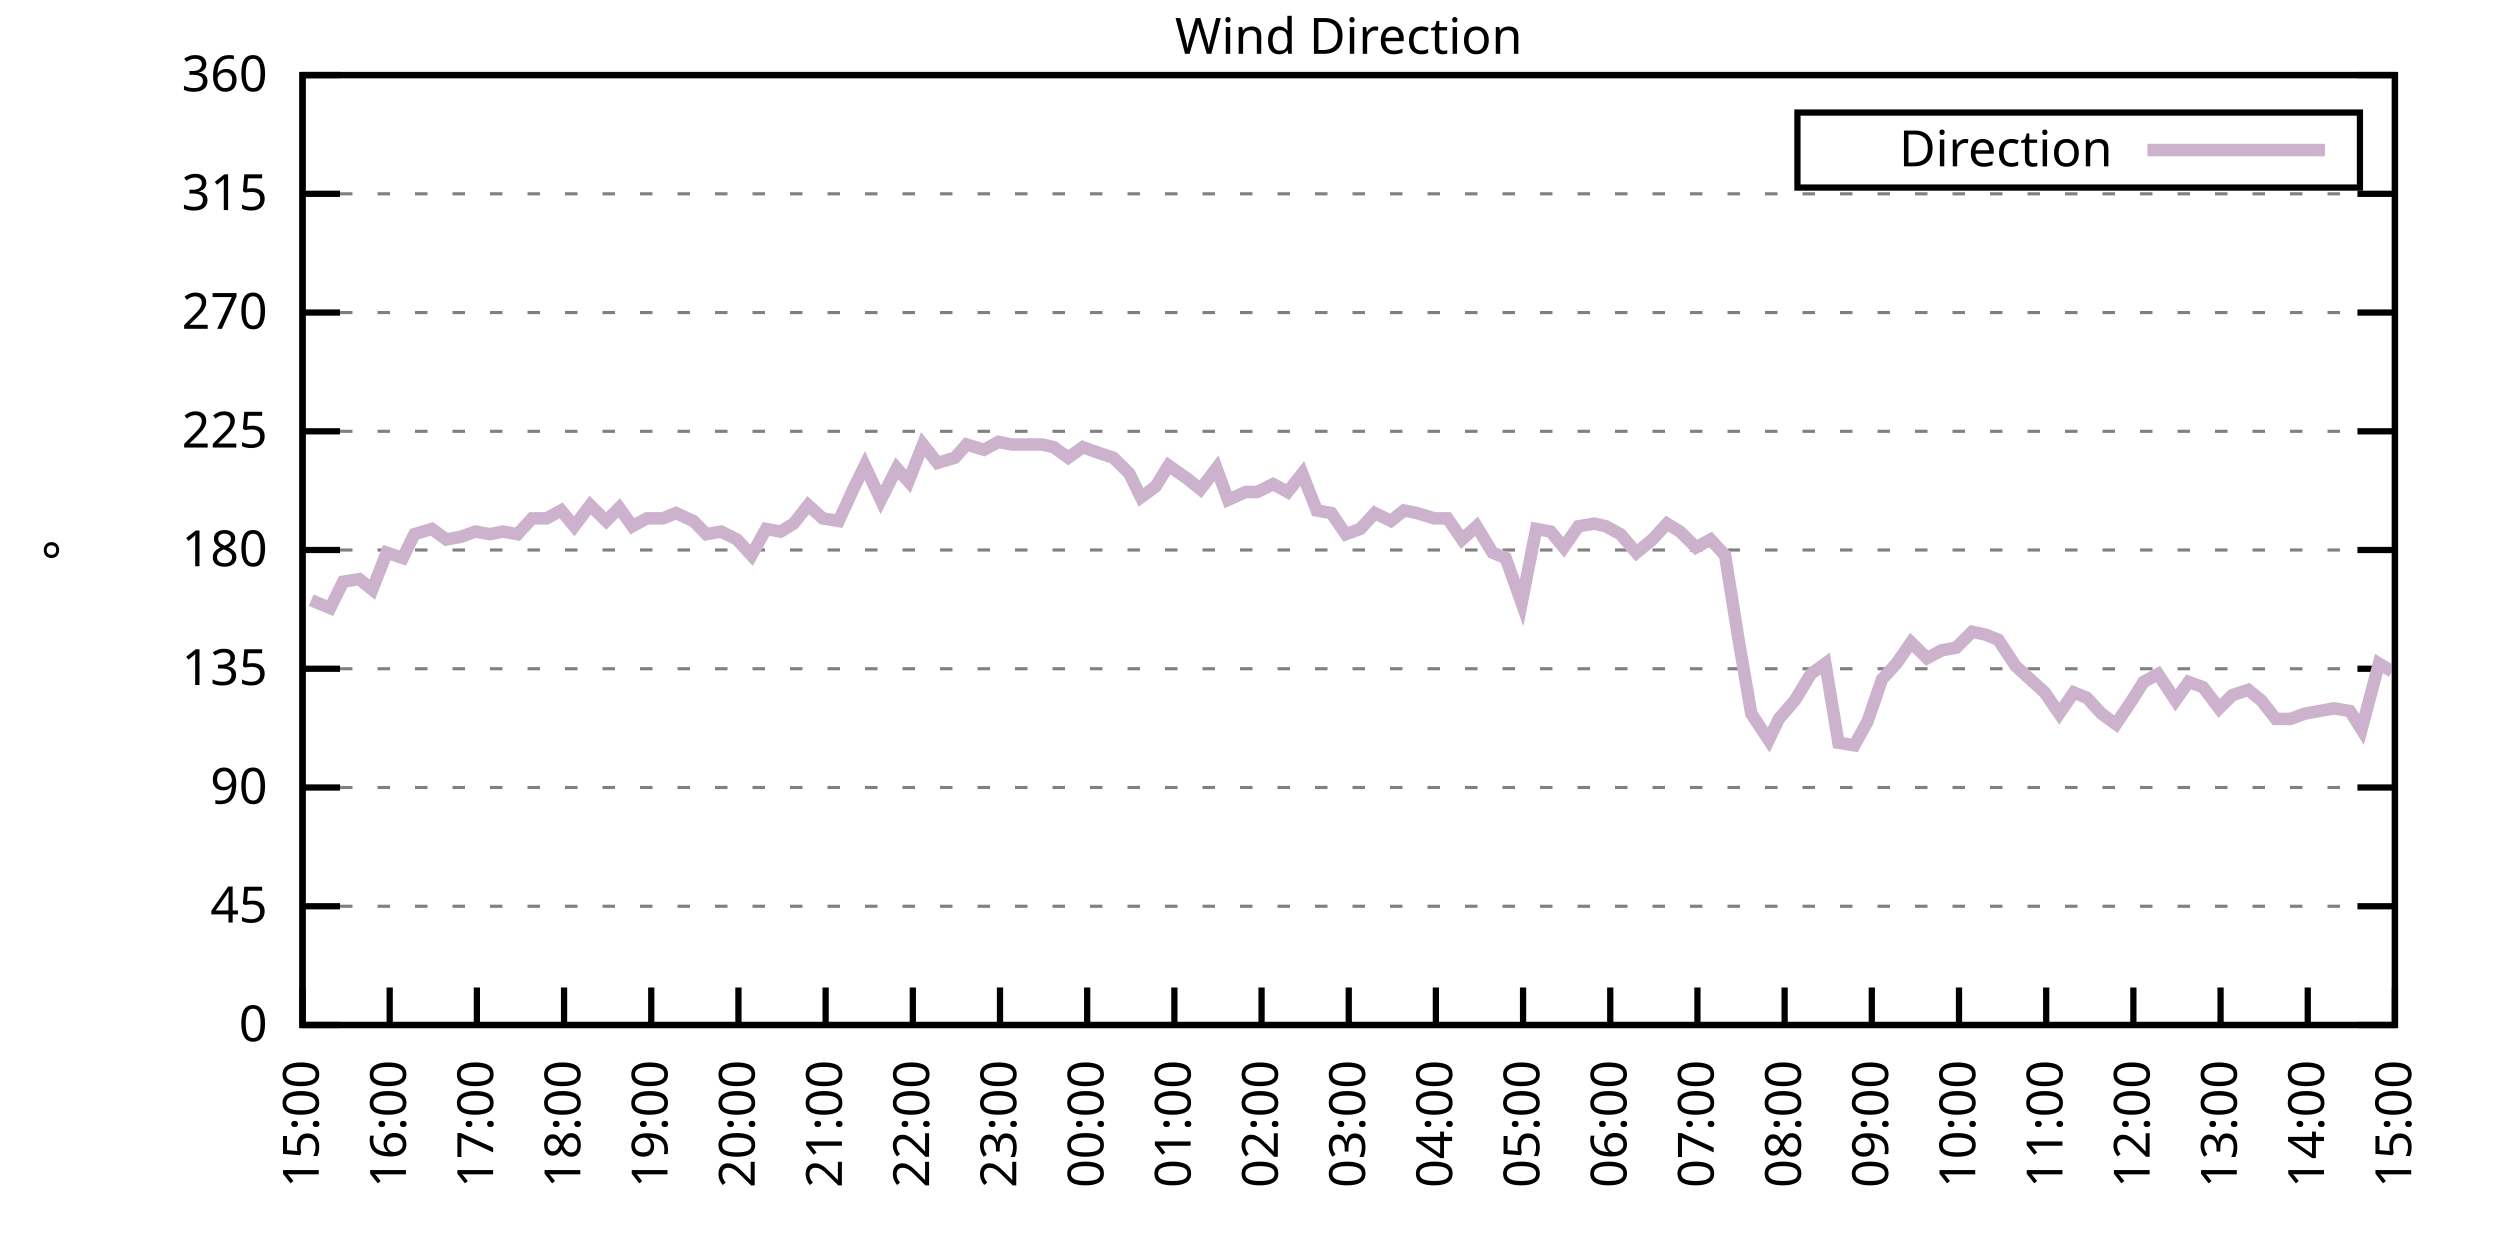
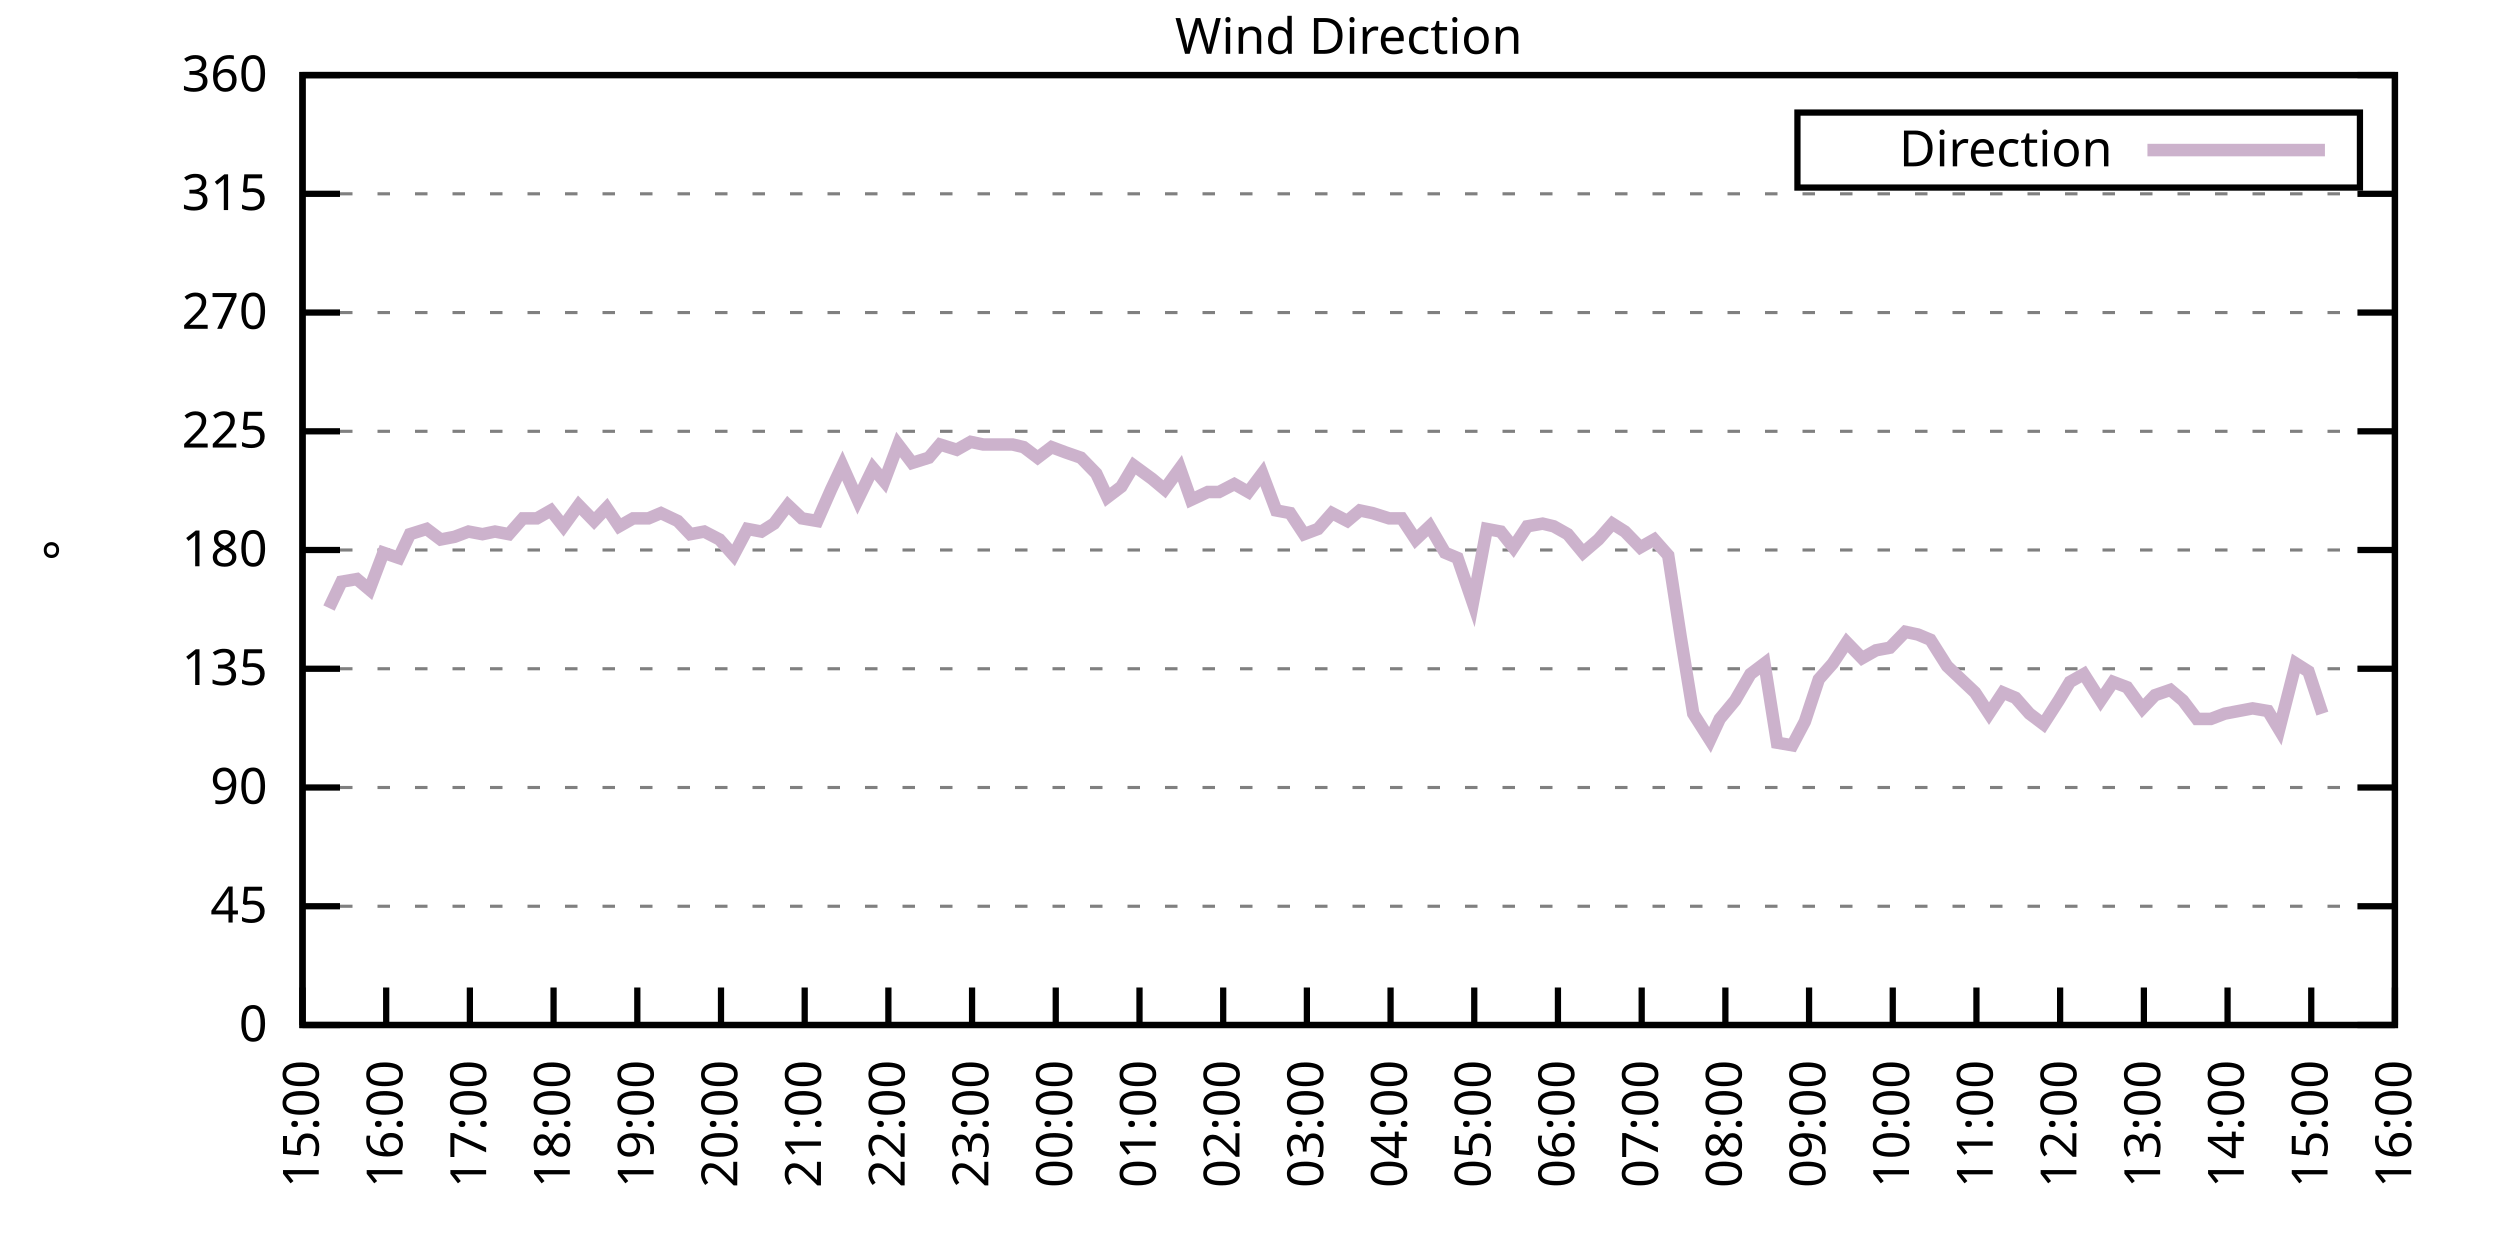
<svg xmlns="http://www.w3.org/2000/svg" xmlns:xlink="http://www.w3.org/1999/xlink" width="400" height="200" viewBox="0 0 400 200">
  <g id="gnuplot_canvas">
    <rect x="0" y="0" width="400" height="200" fill="none" />
    <defs>
      <circle id="gpDot" r="0.5" stroke-width="0.5" stroke="currentColor" />
      <path id="gpPt0" stroke-width="0.333" stroke="currentColor" d="M-1,0 h2 M0,-1 v2" />
      <path id="gpPt1" stroke-width="0.333" stroke="currentColor" d="M-1,-1 L1,1 M1,-1 L-1,1" />
      <path id="gpPt2" stroke-width="0.333" stroke="currentColor" d="M-1,0 L1,0 M0,-1 L0,1 M-1,-1 L1,1 M-1,1 L1,-1" />
      <rect id="gpPt3" stroke-width="0.333" stroke="currentColor" x="-1" y="-1" width="2" height="2" />
      <rect id="gpPt4" stroke-width="0.333" stroke="currentColor" fill="currentColor" x="-1" y="-1" width="2" height="2" />
      <circle id="gpPt5" stroke-width="0.333" stroke="currentColor" cx="0" cy="0" r="1" />
      <use xlink:href="#gpPt5" id="gpPt6" fill="currentColor" stroke="none" />
      <path id="gpPt7" stroke-width="0.333" stroke="currentColor" d="M0,-1.33 L-1.33,0.67 L1.33,0.67 z" />
      <use xlink:href="#gpPt7" id="gpPt8" fill="currentColor" stroke="none" />
      <use xlink:href="#gpPt7" id="gpPt9" stroke="currentColor" transform="rotate(180)" />
      <use xlink:href="#gpPt9" id="gpPt10" fill="currentColor" stroke="none" />
      <use xlink:href="#gpPt3" id="gpPt11" stroke="currentColor" transform="rotate(45)" />
      <use xlink:href="#gpPt11" id="gpPt12" fill="currentColor" stroke="none" />
      <path id="gpPt13" stroke-width="0.333" stroke="currentColor" d="M0,1.330 L1.265,0.411 L0.782,-1.067 L-0.782,-1.076 L-1.265,0.411 z" />
      <use xlink:href="#gpPt13" id="gpPt14" fill="currentColor" stroke="none" />
      <filter id="textbox" filterUnits="objectBoundingBox" x="0" y="0" height="1" width="1">
        <feFlood flood-color="white" flood-opacity="1" result="bgnd" />
        <feComposite in="SourceGraphic" in2="bgnd" operator="atop" />
      </filter>
      <filter id="greybox" filterUnits="objectBoundingBox" x="0" y="0" height="1" width="1">
        <feFlood flood-color="lightgrey" flood-opacity="1" result="grey" />
        <feComposite in="SourceGraphic" in2="grey" operator="atop" />
      </filter>
    </defs>
    <g fill="none" color="white" stroke="currentColor" stroke-width="1.00" stroke-linecap="butt" stroke-linejoin="miter">
</g>
    <g fill="none" color="black" stroke="currentColor" stroke-width="1.00" stroke-linecap="butt" stroke-linejoin="miter">
      <g stroke="none" shape-rendering="crispEdges">
        <polygon fill="rgb(255, 255, 255)" points="48.40,164.00 383.18,164.00 383.18,12.02 48.40,12.02 " />
      </g>
    </g>
    <g fill="none" color="black" stroke="currentColor" stroke-width="1.00" stroke-linecap="butt" stroke-linejoin="miter">
</g>
    <g fill="none" color="black" stroke="black" stroke-width="0.50" stroke-linecap="butt" stroke-linejoin="miter">
</g>
    <g fill="none" color="gray" stroke="currentColor" stroke-width="0.50" stroke-linecap="butt" stroke-linejoin="miter">
      <path stroke="gray" stroke-dasharray="2,4" class="gridline" d="M48.40,164.00 L383.19,164.00  " />
    </g>
    <g fill="none" color="gray" stroke="gray" stroke-width="1.00" stroke-linecap="butt" stroke-linejoin="miter">
</g>
    <g fill="none" color="black" stroke="currentColor" stroke-width="1.00" stroke-linecap="butt" stroke-linejoin="miter">
      <path stroke="black" d="M48.40,164.00 L54.40,164.00 M383.19,164.00 L377.19,164.00  " />
      <g transform="translate(42.80,166.60)" stroke="none" fill="black" font-family="Sans" font-size="8.00" text-anchor="end">
        <text>
          <tspan font-family="Sans"> 0</tspan>
        </text>
      </g>
    </g>
    <g fill="none" color="black" stroke="currentColor" stroke-width="1.00" stroke-linecap="butt" stroke-linejoin="miter">
</g>
    <g fill="none" color="black" stroke="black" stroke-width="0.50" stroke-linecap="butt" stroke-linejoin="miter">
</g>
    <g fill="none" color="gray" stroke="currentColor" stroke-width="0.50" stroke-linecap="butt" stroke-linejoin="miter">
      <path stroke="gray" stroke-dasharray="2,4" class="gridline" d="M48.40,145.00 L383.19,145.00  " />
    </g>
    <g fill="none" color="gray" stroke="gray" stroke-width="1.00" stroke-linecap="butt" stroke-linejoin="miter">
</g>
    <g fill="none" color="black" stroke="currentColor" stroke-width="1.00" stroke-linecap="butt" stroke-linejoin="miter">
      <path stroke="black" d="M48.40,145.00 L54.40,145.00 M383.19,145.00 L377.19,145.00  " />
      <g transform="translate(42.80,147.60)" stroke="none" fill="black" font-family="Sans" font-size="8.00" text-anchor="end">
        <text>
          <tspan font-family="Sans"> 45</tspan>
        </text>
      </g>
    </g>
    <g fill="none" color="black" stroke="currentColor" stroke-width="1.00" stroke-linecap="butt" stroke-linejoin="miter">
</g>
    <g fill="none" color="black" stroke="black" stroke-width="0.50" stroke-linecap="butt" stroke-linejoin="miter">
</g>
    <g fill="none" color="gray" stroke="currentColor" stroke-width="0.50" stroke-linecap="butt" stroke-linejoin="miter">
      <path stroke="gray" stroke-dasharray="2,4" class="gridline" d="M48.40,126.00 L383.19,126.00  " />
    </g>
    <g fill="none" color="gray" stroke="gray" stroke-width="1.00" stroke-linecap="butt" stroke-linejoin="miter">
</g>
    <g fill="none" color="black" stroke="currentColor" stroke-width="1.00" stroke-linecap="butt" stroke-linejoin="miter">
      <path stroke="black" d="M48.40,126.00 L54.40,126.00 M383.19,126.00 L377.19,126.00  " />
      <g transform="translate(42.80,128.60)" stroke="none" fill="black" font-family="Sans" font-size="8.00" text-anchor="end">
        <text>
          <tspan font-family="Sans"> 90</tspan>
        </text>
      </g>
    </g>
    <g fill="none" color="black" stroke="currentColor" stroke-width="1.00" stroke-linecap="butt" stroke-linejoin="miter">
</g>
    <g fill="none" color="black" stroke="black" stroke-width="0.50" stroke-linecap="butt" stroke-linejoin="miter">
</g>
    <g fill="none" color="gray" stroke="currentColor" stroke-width="0.50" stroke-linecap="butt" stroke-linejoin="miter">
      <path stroke="gray" stroke-dasharray="2,4" class="gridline" d="M48.40,107.00 L383.19,107.00  " />
    </g>
    <g fill="none" color="gray" stroke="gray" stroke-width="1.00" stroke-linecap="butt" stroke-linejoin="miter">
</g>
    <g fill="none" color="black" stroke="currentColor" stroke-width="1.00" stroke-linecap="butt" stroke-linejoin="miter">
      <path stroke="black" d="M48.40,107.00 L54.40,107.00 M383.19,107.00 L377.19,107.00  " />
      <g transform="translate(42.80,109.60)" stroke="none" fill="black" font-family="Sans" font-size="8.00" text-anchor="end">
        <text>
          <tspan font-family="Sans"> 135</tspan>
        </text>
      </g>
    </g>
    <g fill="none" color="black" stroke="currentColor" stroke-width="1.00" stroke-linecap="butt" stroke-linejoin="miter">
</g>
    <g fill="none" color="black" stroke="black" stroke-width="0.50" stroke-linecap="butt" stroke-linejoin="miter">
</g>
    <g fill="none" color="gray" stroke="currentColor" stroke-width="0.50" stroke-linecap="butt" stroke-linejoin="miter">
      <path stroke="gray" stroke-dasharray="2,4" class="gridline" d="M48.40,88.00 L383.19,88.00  " />
    </g>
    <g fill="none" color="gray" stroke="gray" stroke-width="1.00" stroke-linecap="butt" stroke-linejoin="miter">
</g>
    <g fill="none" color="black" stroke="currentColor" stroke-width="1.00" stroke-linecap="butt" stroke-linejoin="miter">
      <path stroke="black" d="M48.40,88.00 L54.40,88.00 M383.19,88.00 L377.19,88.00  " />
      <g transform="translate(42.80,90.60)" stroke="none" fill="black" font-family="Sans" font-size="8.00" text-anchor="end">
        <text>
          <tspan font-family="Sans"> 180</tspan>
        </text>
      </g>
    </g>
    <g fill="none" color="black" stroke="currentColor" stroke-width="1.00" stroke-linecap="butt" stroke-linejoin="miter">
</g>
    <g fill="none" color="black" stroke="black" stroke-width="0.50" stroke-linecap="butt" stroke-linejoin="miter">
</g>
    <g fill="none" color="gray" stroke="currentColor" stroke-width="0.50" stroke-linecap="butt" stroke-linejoin="miter">
      <path stroke="gray" stroke-dasharray="2,4" class="gridline" d="M48.40,69.01 L383.19,69.01  " />
    </g>
    <g fill="none" color="gray" stroke="gray" stroke-width="1.00" stroke-linecap="butt" stroke-linejoin="miter">
</g>
    <g fill="none" color="black" stroke="currentColor" stroke-width="1.00" stroke-linecap="butt" stroke-linejoin="miter">
      <path stroke="black" d="M48.40,69.01 L54.40,69.01 M383.19,69.01 L377.19,69.01  " />
      <g transform="translate(42.80,71.61)" stroke="none" fill="black" font-family="Sans" font-size="8.00" text-anchor="end">
        <text>
          <tspan font-family="Sans"> 225</tspan>
        </text>
      </g>
    </g>
    <g fill="none" color="black" stroke="currentColor" stroke-width="1.00" stroke-linecap="butt" stroke-linejoin="miter">
</g>
    <g fill="none" color="black" stroke="black" stroke-width="0.50" stroke-linecap="butt" stroke-linejoin="miter">
</g>
    <g fill="none" color="gray" stroke="currentColor" stroke-width="0.50" stroke-linecap="butt" stroke-linejoin="miter">
      <path stroke="gray" stroke-dasharray="2,4" class="gridline" d="M48.40,50.01 L383.19,50.01  " />
    </g>
    <g fill="none" color="gray" stroke="gray" stroke-width="1.00" stroke-linecap="butt" stroke-linejoin="miter">
</g>
    <g fill="none" color="black" stroke="currentColor" stroke-width="1.00" stroke-linecap="butt" stroke-linejoin="miter">
      <path stroke="black" d="M48.40,50.01 L54.40,50.01 M383.19,50.01 L377.19,50.01  " />
      <g transform="translate(42.80,52.61)" stroke="none" fill="black" font-family="Sans" font-size="8.00" text-anchor="end">
        <text>
          <tspan font-family="Sans"> 270</tspan>
        </text>
      </g>
    </g>
    <g fill="none" color="black" stroke="currentColor" stroke-width="1.00" stroke-linecap="butt" stroke-linejoin="miter">
</g>
    <g fill="none" color="black" stroke="black" stroke-width="0.50" stroke-linecap="butt" stroke-linejoin="miter">
</g>
    <g fill="none" color="gray" stroke="currentColor" stroke-width="0.50" stroke-linecap="butt" stroke-linejoin="miter">
      <path stroke="gray" stroke-dasharray="2,4" class="gridline" d="M48.40,31.01 L383.19,31.01  " />
    </g>
    <g fill="none" color="gray" stroke="gray" stroke-width="1.00" stroke-linecap="butt" stroke-linejoin="miter">
</g>
    <g fill="none" color="black" stroke="currentColor" stroke-width="1.00" stroke-linecap="butt" stroke-linejoin="miter">
      <path stroke="black" d="M48.40,31.01 L54.40,31.01 M383.19,31.01 L377.19,31.01  " />
      <g transform="translate(42.80,33.61)" stroke="none" fill="black" font-family="Sans" font-size="8.00" text-anchor="end">
        <text>
          <tspan font-family="Sans"> 315</tspan>
        </text>
      </g>
    </g>
    <g fill="none" color="black" stroke="currentColor" stroke-width="1.00" stroke-linecap="butt" stroke-linejoin="miter">
</g>
    <g fill="none" color="black" stroke="black" stroke-width="0.50" stroke-linecap="butt" stroke-linejoin="miter">
</g>
    <g fill="none" color="gray" stroke="currentColor" stroke-width="0.50" stroke-linecap="butt" stroke-linejoin="miter">
      <path stroke="gray" stroke-dasharray="2,4" class="gridline" d="M48.40,12.01 L383.19,12.01  " />
    </g>
    <g fill="none" color="gray" stroke="gray" stroke-width="1.00" stroke-linecap="butt" stroke-linejoin="miter">
</g>
    <g fill="none" color="black" stroke="currentColor" stroke-width="1.00" stroke-linecap="butt" stroke-linejoin="miter">
      <path stroke="black" d="M48.40,12.01 L54.40,12.01 M383.19,12.01 L377.19,12.01  " />
      <g transform="translate(42.80,14.61)" stroke="none" fill="black" font-family="Sans" font-size="8.00" text-anchor="end">
        <text>
          <tspan font-family="Sans"> 360</tspan>
        </text>
      </g>
    </g>
    <g fill="none" color="black" stroke="currentColor" stroke-width="1.00" stroke-linecap="butt" stroke-linejoin="miter">
      <path stroke="black" d="M48.40,164.00 L48.40,158.00  " />
      <g transform="translate(51.00,169.60) rotate(270.00)" stroke="none" fill="black" font-family="Sans" font-size="8.00" text-anchor="end">
        <text>
          <tspan font-family="Sans">15:00</tspan>
        </text>
      </g>
    </g>
    <g fill="none" color="black" stroke="currentColor" stroke-width="1.00" stroke-linecap="butt" stroke-linejoin="miter">
-       <path stroke="black" d="M62.35,164.00 L62.35,158.00  " />
-       <g transform="translate(64.95,169.60) rotate(270.00)" stroke="none" fill="black" font-family="Sans" font-size="8.00" text-anchor="end">
+       <path stroke="black" d="M61.79,164.00 L61.79,158.00  " />
+       <g transform="translate(64.39,169.60) rotate(270.00)" stroke="none" fill="black" font-family="Sans" font-size="8.00" text-anchor="end">
        <text>
          <tspan font-family="Sans">16:00</tspan>
        </text>
      </g>
    </g>
    <g fill="none" color="black" stroke="currentColor" stroke-width="1.00" stroke-linecap="butt" stroke-linejoin="miter">
-       <path stroke="black" d="M76.30,164.00 L76.30,158.00  " />
-       <g transform="translate(78.90,169.60) rotate(270.00)" stroke="none" fill="black" font-family="Sans" font-size="8.00" text-anchor="end">
+       <path stroke="black" d="M75.18,164.00 L75.18,158.00  " />
+       <g transform="translate(77.78,169.60) rotate(270.00)" stroke="none" fill="black" font-family="Sans" font-size="8.00" text-anchor="end">
        <text>
          <tspan font-family="Sans">17:00</tspan>
        </text>
      </g>
    </g>
    <g fill="none" color="black" stroke="currentColor" stroke-width="1.00" stroke-linecap="butt" stroke-linejoin="miter">
-       <path stroke="black" d="M90.25,164.00 L90.25,158.00  " />
-       <g transform="translate(92.85,169.60) rotate(270.00)" stroke="none" fill="black" font-family="Sans" font-size="8.00" text-anchor="end">
+       <path stroke="black" d="M88.57,164.00 L88.57,158.00  " />
+       <g transform="translate(91.17,169.60) rotate(270.00)" stroke="none" fill="black" font-family="Sans" font-size="8.00" text-anchor="end">
        <text>
          <tspan font-family="Sans">18:00</tspan>
        </text>
      </g>
    </g>
    <g fill="none" color="black" stroke="currentColor" stroke-width="1.00" stroke-linecap="butt" stroke-linejoin="miter">
-       <path stroke="black" d="M104.20,164.00 L104.20,158.00  " />
-       <g transform="translate(106.80,169.60) rotate(270.00)" stroke="none" fill="black" font-family="Sans" font-size="8.00" text-anchor="end">
+       <path stroke="black" d="M101.97,164.00 L101.97,158.00  " />
+       <g transform="translate(104.57,169.60) rotate(270.00)" stroke="none" fill="black" font-family="Sans" font-size="8.00" text-anchor="end">
        <text>
          <tspan font-family="Sans">19:00</tspan>
        </text>
      </g>
    </g>
    <g fill="none" color="black" stroke="currentColor" stroke-width="1.00" stroke-linecap="butt" stroke-linejoin="miter">
-       <path stroke="black" d="M118.15,164.00 L118.15,158.00  " />
-       <g transform="translate(120.75,169.60) rotate(270.00)" stroke="none" fill="black" font-family="Sans" font-size="8.00" text-anchor="end">
+       <path stroke="black" d="M115.36,164.00 L115.36,158.00  " />
+       <g transform="translate(117.96,169.60) rotate(270.00)" stroke="none" fill="black" font-family="Sans" font-size="8.00" text-anchor="end">
        <text>
          <tspan font-family="Sans">20:00</tspan>
        </text>
      </g>
    </g>
    <g fill="none" color="black" stroke="currentColor" stroke-width="1.00" stroke-linecap="butt" stroke-linejoin="miter">
-       <path stroke="black" d="M132.10,164.00 L132.10,158.00  " />
-       <g transform="translate(134.70,169.60) rotate(270.00)" stroke="none" fill="black" font-family="Sans" font-size="8.00" text-anchor="end">
+       <path stroke="black" d="M128.75,164.00 L128.75,158.00  " />
+       <g transform="translate(131.35,169.60) rotate(270.00)" stroke="none" fill="black" font-family="Sans" font-size="8.00" text-anchor="end">
        <text>
          <tspan font-family="Sans">21:00</tspan>
        </text>
      </g>
    </g>
    <g fill="none" color="black" stroke="currentColor" stroke-width="1.00" stroke-linecap="butt" stroke-linejoin="miter">
-       <path stroke="black" d="M146.05,164.00 L146.05,158.00  " />
-       <g transform="translate(148.65,169.60) rotate(270.00)" stroke="none" fill="black" font-family="Sans" font-size="8.00" text-anchor="end">
+       <path stroke="black" d="M142.14,164.00 L142.14,158.00  " />
+       <g transform="translate(144.74,169.60) rotate(270.00)" stroke="none" fill="black" font-family="Sans" font-size="8.00" text-anchor="end">
        <text>
          <tspan font-family="Sans">22:00</tspan>
        </text>
      </g>
    </g>
    <g fill="none" color="black" stroke="currentColor" stroke-width="1.00" stroke-linecap="butt" stroke-linejoin="miter">
-       <path stroke="black" d="M160.00,164.00 L160.00,158.00  " />
-       <g transform="translate(162.60,169.60) rotate(270.00)" stroke="none" fill="black" font-family="Sans" font-size="8.00" text-anchor="end">
+       <path stroke="black" d="M155.53,164.00 L155.53,158.00  " />
+       <g transform="translate(158.13,169.60) rotate(270.00)" stroke="none" fill="black" font-family="Sans" font-size="8.00" text-anchor="end">
        <text>
          <tspan font-family="Sans">23:00</tspan>
        </text>
      </g>
    </g>
    <g fill="none" color="black" stroke="currentColor" stroke-width="1.00" stroke-linecap="butt" stroke-linejoin="miter">
-       <path stroke="black" d="M173.95,164.00 L173.95,158.00  " />
-       <g transform="translate(176.55,169.60) rotate(270.00)" stroke="none" fill="black" font-family="Sans" font-size="8.00" text-anchor="end">
+       <path stroke="black" d="M168.92,164.00 L168.92,158.00  " />
+       <g transform="translate(171.52,169.60) rotate(270.00)" stroke="none" fill="black" font-family="Sans" font-size="8.00" text-anchor="end">
        <text>
          <tspan font-family="Sans">00:00</tspan>
        </text>
      </g>
    </g>
    <g fill="none" color="black" stroke="currentColor" stroke-width="1.00" stroke-linecap="butt" stroke-linejoin="miter">
-       <path stroke="black" d="M187.90,164.00 L187.90,158.00  " />
-       <g transform="translate(190.50,169.60) rotate(270.00)" stroke="none" fill="black" font-family="Sans" font-size="8.00" text-anchor="end">
+       <path stroke="black" d="M182.32,164.00 L182.32,158.00  " />
+       <g transform="translate(184.92,169.60) rotate(270.00)" stroke="none" fill="black" font-family="Sans" font-size="8.00" text-anchor="end">
        <text>
          <tspan font-family="Sans">01:00</tspan>
        </text>
      </g>
    </g>
    <g fill="none" color="black" stroke="currentColor" stroke-width="1.00" stroke-linecap="butt" stroke-linejoin="miter">
-       <path stroke="black" d="M201.85,164.00 L201.85,158.00  " />
-       <g transform="translate(204.45,169.60) rotate(270.00)" stroke="none" fill="black" font-family="Sans" font-size="8.00" text-anchor="end">
+       <path stroke="black" d="M195.71,164.00 L195.71,158.00  " />
+       <g transform="translate(198.31,169.60) rotate(270.00)" stroke="none" fill="black" font-family="Sans" font-size="8.00" text-anchor="end">
        <text>
          <tspan font-family="Sans">02:00</tspan>
        </text>
      </g>
    </g>
    <g fill="none" color="black" stroke="currentColor" stroke-width="1.00" stroke-linecap="butt" stroke-linejoin="miter">
-       <path stroke="black" d="M215.80,164.00 L215.80,158.00  " />
-       <g transform="translate(218.40,169.60) rotate(270.00)" stroke="none" fill="black" font-family="Sans" font-size="8.00" text-anchor="end">
+       <path stroke="black" d="M209.10,164.00 L209.10,158.00  " />
+       <g transform="translate(211.70,169.60) rotate(270.00)" stroke="none" fill="black" font-family="Sans" font-size="8.00" text-anchor="end">
        <text>
          <tspan font-family="Sans">03:00</tspan>
        </text>
      </g>
    </g>
    <g fill="none" color="black" stroke="currentColor" stroke-width="1.00" stroke-linecap="butt" stroke-linejoin="miter">
-       <path stroke="black" d="M229.74,164.00 L229.74,158.00  " />
-       <g transform="translate(232.34,169.60) rotate(270.00)" stroke="none" fill="black" font-family="Sans" font-size="8.00" text-anchor="end">
+       <path stroke="black" d="M222.49,164.00 L222.49,158.00  " />
+       <g transform="translate(225.09,169.60) rotate(270.00)" stroke="none" fill="black" font-family="Sans" font-size="8.00" text-anchor="end">
        <text>
          <tspan font-family="Sans">04:00</tspan>
        </text>
      </g>
    </g>
    <g fill="none" color="black" stroke="currentColor" stroke-width="1.00" stroke-linecap="butt" stroke-linejoin="miter">
-       <path stroke="black" d="M243.69,164.00 L243.69,158.00  " />
-       <g transform="translate(246.29,169.60) rotate(270.00)" stroke="none" fill="black" font-family="Sans" font-size="8.00" text-anchor="end">
+       <path stroke="black" d="M235.88,164.00 L235.88,158.00  " />
+       <g transform="translate(238.48,169.60) rotate(270.00)" stroke="none" fill="black" font-family="Sans" font-size="8.00" text-anchor="end">
        <text>
          <tspan font-family="Sans">05:00</tspan>
        </text>
      </g>
    </g>
    <g fill="none" color="black" stroke="currentColor" stroke-width="1.00" stroke-linecap="butt" stroke-linejoin="miter">
-       <path stroke="black" d="M257.64,164.00 L257.64,158.00  " />
-       <g transform="translate(260.24,169.60) rotate(270.00)" stroke="none" fill="black" font-family="Sans" font-size="8.00" text-anchor="end">
+       <path stroke="black" d="M249.27,164.00 L249.27,158.00  " />
+       <g transform="translate(251.87,169.60) rotate(270.00)" stroke="none" fill="black" font-family="Sans" font-size="8.00" text-anchor="end">
        <text>
          <tspan font-family="Sans">06:00</tspan>
        </text>
      </g>
    </g>
    <g fill="none" color="black" stroke="currentColor" stroke-width="1.00" stroke-linecap="butt" stroke-linejoin="miter">
-       <path stroke="black" d="M271.59,164.00 L271.59,158.00  " />
-       <g transform="translate(274.19,169.60) rotate(270.00)" stroke="none" fill="black" font-family="Sans" font-size="8.00" text-anchor="end">
+       <path stroke="black" d="M262.67,164.00 L262.67,158.00  " />
+       <g transform="translate(265.27,169.60) rotate(270.00)" stroke="none" fill="black" font-family="Sans" font-size="8.00" text-anchor="end">
        <text>
          <tspan font-family="Sans">07:00</tspan>
        </text>
      </g>
    </g>
    <g fill="none" color="black" stroke="currentColor" stroke-width="1.00" stroke-linecap="butt" stroke-linejoin="miter">
-       <path stroke="black" d="M285.54,164.00 L285.54,158.00  " />
-       <g transform="translate(288.14,169.60) rotate(270.00)" stroke="none" fill="black" font-family="Sans" font-size="8.00" text-anchor="end">
+       <path stroke="black" d="M276.06,164.00 L276.06,158.00  " />
+       <g transform="translate(278.66,169.60) rotate(270.00)" stroke="none" fill="black" font-family="Sans" font-size="8.00" text-anchor="end">
        <text>
          <tspan font-family="Sans">08:00</tspan>
        </text>
      </g>
    </g>
    <g fill="none" color="black" stroke="currentColor" stroke-width="1.00" stroke-linecap="butt" stroke-linejoin="miter">
-       <path stroke="black" d="M299.49,164.00 L299.49,158.00  " />
-       <g transform="translate(302.09,169.60) rotate(270.00)" stroke="none" fill="black" font-family="Sans" font-size="8.00" text-anchor="end">
+       <path stroke="black" d="M289.45,164.00 L289.45,158.00  " />
+       <g transform="translate(292.05,169.60) rotate(270.00)" stroke="none" fill="black" font-family="Sans" font-size="8.00" text-anchor="end">
        <text>
          <tspan font-family="Sans">09:00</tspan>
        </text>
      </g>
    </g>
    <g fill="none" color="black" stroke="currentColor" stroke-width="1.00" stroke-linecap="butt" stroke-linejoin="miter">
-       <path stroke="black" d="M313.44,164.00 L313.44,158.00  " />
-       <g transform="translate(316.04,169.60) rotate(270.00)" stroke="none" fill="black" font-family="Sans" font-size="8.00" text-anchor="end">
+       <path stroke="black" d="M302.84,164.00 L302.84,158.00  " />
+       <g transform="translate(305.44,169.60) rotate(270.00)" stroke="none" fill="black" font-family="Sans" font-size="8.00" text-anchor="end">
        <text>
          <tspan font-family="Sans">10:00</tspan>
        </text>
      </g>
    </g>
    <g fill="none" color="black" stroke="currentColor" stroke-width="1.00" stroke-linecap="butt" stroke-linejoin="miter">
-       <path stroke="black" d="M327.39,164.00 L327.39,158.00  " />
-       <g transform="translate(329.99,169.60) rotate(270.00)" stroke="none" fill="black" font-family="Sans" font-size="8.00" text-anchor="end">
+       <path stroke="black" d="M316.23,164.00 L316.23,158.00  " />
+       <g transform="translate(318.83,169.60) rotate(270.00)" stroke="none" fill="black" font-family="Sans" font-size="8.00" text-anchor="end">
        <text>
          <tspan font-family="Sans">11:00</tspan>
        </text>
      </g>
    </g>
    <g fill="none" color="black" stroke="currentColor" stroke-width="1.00" stroke-linecap="butt" stroke-linejoin="miter">
-       <path stroke="black" d="M341.34,164.00 L341.34,158.00  " />
-       <g transform="translate(343.94,169.60) rotate(270.00)" stroke="none" fill="black" font-family="Sans" font-size="8.00" text-anchor="end">
+       <path stroke="black" d="M329.62,164.00 L329.62,158.00  " />
+       <g transform="translate(332.22,169.60) rotate(270.00)" stroke="none" fill="black" font-family="Sans" font-size="8.00" text-anchor="end">
        <text>
          <tspan font-family="Sans">12:00</tspan>
        </text>
      </g>
    </g>
    <g fill="none" color="black" stroke="currentColor" stroke-width="1.00" stroke-linecap="butt" stroke-linejoin="miter">
-       <path stroke="black" d="M355.29,164.00 L355.29,158.00  " />
-       <g transform="translate(357.89,169.60) rotate(270.00)" stroke="none" fill="black" font-family="Sans" font-size="8.00" text-anchor="end">
+       <path stroke="black" d="M343.02,164.00 L343.02,158.00  " />
+       <g transform="translate(345.62,169.60) rotate(270.00)" stroke="none" fill="black" font-family="Sans" font-size="8.00" text-anchor="end">
        <text>
          <tspan font-family="Sans">13:00</tspan>
        </text>
      </g>
    </g>
    <g fill="none" color="black" stroke="currentColor" stroke-width="1.00" stroke-linecap="butt" stroke-linejoin="miter">
-       <path stroke="black" d="M369.24,164.00 L369.24,158.00  " />
-       <g transform="translate(371.84,169.60) rotate(270.00)" stroke="none" fill="black" font-family="Sans" font-size="8.00" text-anchor="end">
+       <path stroke="black" d="M356.41,164.00 L356.41,158.00  " />
+       <g transform="translate(359.01,169.60) rotate(270.00)" stroke="none" fill="black" font-family="Sans" font-size="8.00" text-anchor="end">
        <text>
          <tspan font-family="Sans">14:00</tspan>
+         </text>
+       </g>
+     </g>
+     <g fill="none" color="black" stroke="currentColor" stroke-width="1.00" stroke-linecap="butt" stroke-linejoin="miter">
+       <path stroke="black" d="M369.80,164.00 L369.80,158.00  " />
+       <g transform="translate(372.40,169.60) rotate(270.00)" stroke="none" fill="black" font-family="Sans" font-size="8.00" text-anchor="end">
+         <text>
+           <tspan font-family="Sans">15:00</tspan>
        </text>
      </g>
    </g>
    <g fill="none" color="black" stroke="currentColor" stroke-width="1.00" stroke-linecap="butt" stroke-linejoin="miter">
      <path stroke="black" d="M383.19,164.00 L383.19,158.00  " />
      <g transform="translate(385.79,169.60) rotate(270.00)" stroke="none" fill="black" font-family="Sans" font-size="8.00" text-anchor="end">
        <text>
-           <tspan font-family="Sans">15:00</tspan>
+           <tspan font-family="Sans">16:00</tspan>
        </text>
      </g>
    </g>
    <g fill="none" color="black" stroke="currentColor" stroke-width="1.00" stroke-linecap="butt" stroke-linejoin="miter">
</g>
    <g fill="none" color="black" stroke="currentColor" stroke-width="1.00" stroke-linecap="butt" stroke-linejoin="miter">
      <path stroke="black" d="M48.40,12.01 L48.40,164.00 L383.19,164.00 L383.19,12.01 L48.40,12.01 Z  " />
    </g>
    <g fill="none" color="black" stroke="currentColor" stroke-width="1.00" stroke-linecap="butt" stroke-linejoin="miter">
</g>
    <g fill="none" color="black" stroke="currentColor" stroke-width="1.00" stroke-linecap="butt" stroke-linejoin="miter">
      <path stroke="black" d="M287.59,30.01 L287.59,18.01 L377.59,18.01 L377.59,30.01 L287.59,30.01 Z  " />
    </g>
    <g id="Wind_direction_plot_1">
      <g fill="none" color="white" stroke="black" stroke-width="2.00" stroke-linecap="butt" stroke-linejoin="miter">
</g>
      <g fill="none" color="black" stroke="currentColor" stroke-width="2.00" stroke-linecap="butt" stroke-linejoin="miter">
        <g transform="translate(337.99,26.61)" stroke="none" fill="black" font-family="Sans" font-size="8.00" text-anchor="end">
          <text>
            <tspan font-family="Sans">Direction</tspan>
          </text>
        </g>
      </g>
      <g fill="none" color="black" stroke="currentColor" stroke-width="2.00" stroke-linecap="butt" stroke-linejoin="miter">
-         <path stroke="rgb(204, 178, 204)" d="M343.59,24.01 L371.99,24.01 M49.79,96.03 L52.82,97.29 L54.91,93.07 L57.47,92.65 L59.56,94.34 L61.88,88.43   L64.44,89.27 L66.30,85.47 L69.09,84.63 L71.42,86.32 L73.74,85.89 L76.07,85.05 L78.39,85.47 L80.48,85.05   L82.81,85.47 L85.13,82.94 L87.46,82.94 L89.78,81.67 L91.88,84.21 L94.43,80.83 L96.99,83.36 L99.08,81.25   L101.18,84.21 L103.50,82.94 L106.06,82.94 L108.15,82.09 L110.94,83.36 L113.03,85.47 L115.36,85.05 L117.92,86.32   L120.24,88.85 L122.57,84.63 L124.89,85.05 L126.98,83.78 L129.31,80.83 L131.63,82.94 L134.19,83.36 L136.51,78.29   L138.37,74.49 L140.93,79.98 L143.49,74.92 L145.35,77.03 L147.67,71.12 L150.00,74.07 L152.79,73.23 L154.65,71.12   L157.44,71.96 L159.76,70.70 L161.86,71.12 L164.41,71.12 L166.74,71.12 L168.60,71.54 L170.92,73.23 L173.25,71.54   L175.57,72.38 L178.13,73.23 L180.69,75.76 L182.55,79.56 L184.87,77.87 L186.97,74.49 L189.99,76.61 L192.08,78.29   L194.64,74.92 L196.50,79.98 L199.29,78.72 L201.15,78.72 L203.71,77.45 L206.03,78.72 L208.36,75.76 L210.68,81.67   L213.01,82.09 L215.33,85.47 L217.65,84.63 L219.98,82.09 L222.54,83.36 L224.63,81.67 L226.72,82.09 L229.51,82.94   L231.60,82.94 L233.93,86.32 L236.25,84.21 L238.81,88.43 L240.90,89.27 L243.46,96.45 L245.79,84.63 L248.11,85.05   L250.20,87.58 L252.53,84.21 L255.09,83.78 L256.95,84.21 L259.27,85.47 L261.83,88.43 L264.39,86.32 L266.71,83.78   L268.80,85.05 L271.36,87.58 L273.69,86.32 L276.01,88.85 L278.10,101.94 L280.20,114.18 L282.99,118.40 L284.61,115.03   L287.17,112.07 L289.73,107.85 L292.05,106.16 L294.15,118.83 L296.70,119.25 L298.80,115.45 L301.12,108.69 L303.44,106.16   L305.77,102.78 L308.33,105.31 L310.65,104.05 L312.98,103.63 L315.53,101.09 L317.63,101.52 L319.72,102.36 L322.51,106.58   L327.16,110.80 L329.48,114.18 L331.81,110.80 L333.90,111.65 L336.23,114.18 L338.55,115.87 L341.11,112.07 L342.97,109.11   L345.29,107.85 L348.08,112.07 L350.18,109.11 L352.50,109.96 L355.06,113.34 L357.15,111.23 L359.71,110.38 L361.80,112.07   L364.13,115.03 L366.45,115.03 L368.78,114.18 L371.10,113.76 L373.43,113.34 L375.98,113.76 L377.84,116.71 L380.63,106.16   L382.73,107.43  " />
+         <path stroke="rgb(204, 178, 204)" d="M343.59,24.01 L371.99,24.01 M52.64,97.29 L54.65,93.07 L57.10,92.65 L59.11,94.34 L61.35,88.43 L63.80,89.27   L65.59,85.47 L68.26,84.63 L70.50,86.32 L72.73,85.89 L74.96,85.05 L77.19,85.47 L79.20,85.05 L81.43,85.47   L83.66,82.94 L85.90,82.94 L88.13,81.67 L90.14,84.21 L92.59,80.83 L95.05,83.36 L97.06,81.25 L99.06,84.21   L101.30,82.94 L103.75,82.94 L105.76,82.09 L108.44,83.36 L110.45,85.47 L112.68,85.05 L115.13,86.32 L117.37,88.85   L119.60,84.63 L121.83,85.05 L123.84,83.78 L126.07,80.83 L128.30,82.94 L130.76,83.36 L132.99,78.29 L134.78,74.49   L137.23,79.98 L139.69,74.92 L141.47,77.03 L143.70,71.12 L145.94,74.07 L148.61,73.23 L150.40,71.12 L153.08,71.96   L155.31,70.70 L157.32,71.12 L159.77,71.12 L162.01,71.12 L163.79,71.54 L166.02,73.23 L168.25,71.54 L170.49,72.38   L172.94,73.23 L175.40,75.76 L177.18,79.56 L179.41,77.87 L181.42,74.49 L184.32,76.61 L186.33,78.29 L188.79,74.92   L190.57,79.98 L193.25,78.72 L195.04,78.72 L197.49,77.45 L199.73,78.72 L201.96,75.76 L204.19,81.67 L206.42,82.09   L208.65,85.47 L210.88,84.63 L213.12,82.09 L215.57,83.36 L217.58,81.67 L219.59,82.09 L222.27,82.94 L224.28,82.94   L226.51,86.32 L228.74,84.21 L231.20,88.43 L233.20,89.27 L235.66,96.45 L237.89,84.63 L240.12,85.05 L242.13,87.58   L244.36,84.21 L246.82,83.78 L248.60,84.21 L250.84,85.47 L253.29,88.43 L255.75,86.32 L257.98,83.78 L259.99,85.05   L262.44,87.58 L264.67,86.32 L266.91,88.85 L268.92,101.94 L270.92,114.18 L273.60,118.40 L275.16,115.03 L277.62,112.07   L280.07,107.85 L282.31,106.16 L284.32,118.83 L286.77,119.25 L288.78,115.45 L291.01,108.69 L293.24,106.16 L295.48,102.78   L297.93,105.31 L300.16,104.05 L302.39,103.63 L304.85,101.09 L306.86,101.52 L308.87,102.36 L311.54,106.58 L316.01,110.80   L318.24,114.18 L320.47,110.80 L322.48,111.65 L324.71,114.18 L326.95,115.87 L329.40,112.07 L331.19,109.11 L333.42,107.85   L336.10,112.07 L338.10,109.11 L340.34,109.96 L342.79,113.34 L344.80,111.23 L347.26,110.38 L349.26,112.07 L351.50,115.03   L353.73,115.03 L355.96,114.18 L358.19,113.76 L360.42,113.34 L362.88,113.76 L364.66,116.71 L367.34,106.16 L369.35,107.43   L371.58,114.18  " />
      </g>
    </g>
    <g fill="none" color="black" stroke="currentColor" stroke-width="2.00" stroke-linecap="butt" stroke-linejoin="miter">
</g>
    <g fill="none" color="black" stroke="black" stroke-width="1.00" stroke-linecap="butt" stroke-linejoin="miter">
</g>
    <g fill="none" color="black" stroke="currentColor" stroke-width="1.00" stroke-linecap="butt" stroke-linejoin="miter">
      <path stroke="black" d="M48.40,12.01 L48.40,164.00 L383.19,164.00 L383.19,12.01 L48.40,12.01 Z  " />
      <g transform="translate(12.80,88.01) rotate(270.00)" stroke="none" fill="black" font-family="Sans" font-size="8.00" text-anchor="middle">
        <text>
          <tspan font-family="Sans">°</tspan>
        </text>
      </g>
    </g>
    <g fill="none" color="black" stroke="currentColor" stroke-width="1.00" stroke-linecap="butt" stroke-linejoin="miter">
</g>
    <g fill="none" color="black" stroke="currentColor" stroke-width="1.00" stroke-linecap="butt" stroke-linejoin="miter">
      <g transform="translate(215.79,8.61)" stroke="none" fill="black" font-family="Sans" font-size="8.00" text-anchor="middle">
        <text>
          <tspan font-family="Sans">Wind Direction</tspan>
        </text>
      </g>
    </g>
    <g fill="none" color="black" stroke="currentColor" stroke-width="1.00" stroke-linecap="butt" stroke-linejoin="miter">
</g>
  </g>
</svg>
